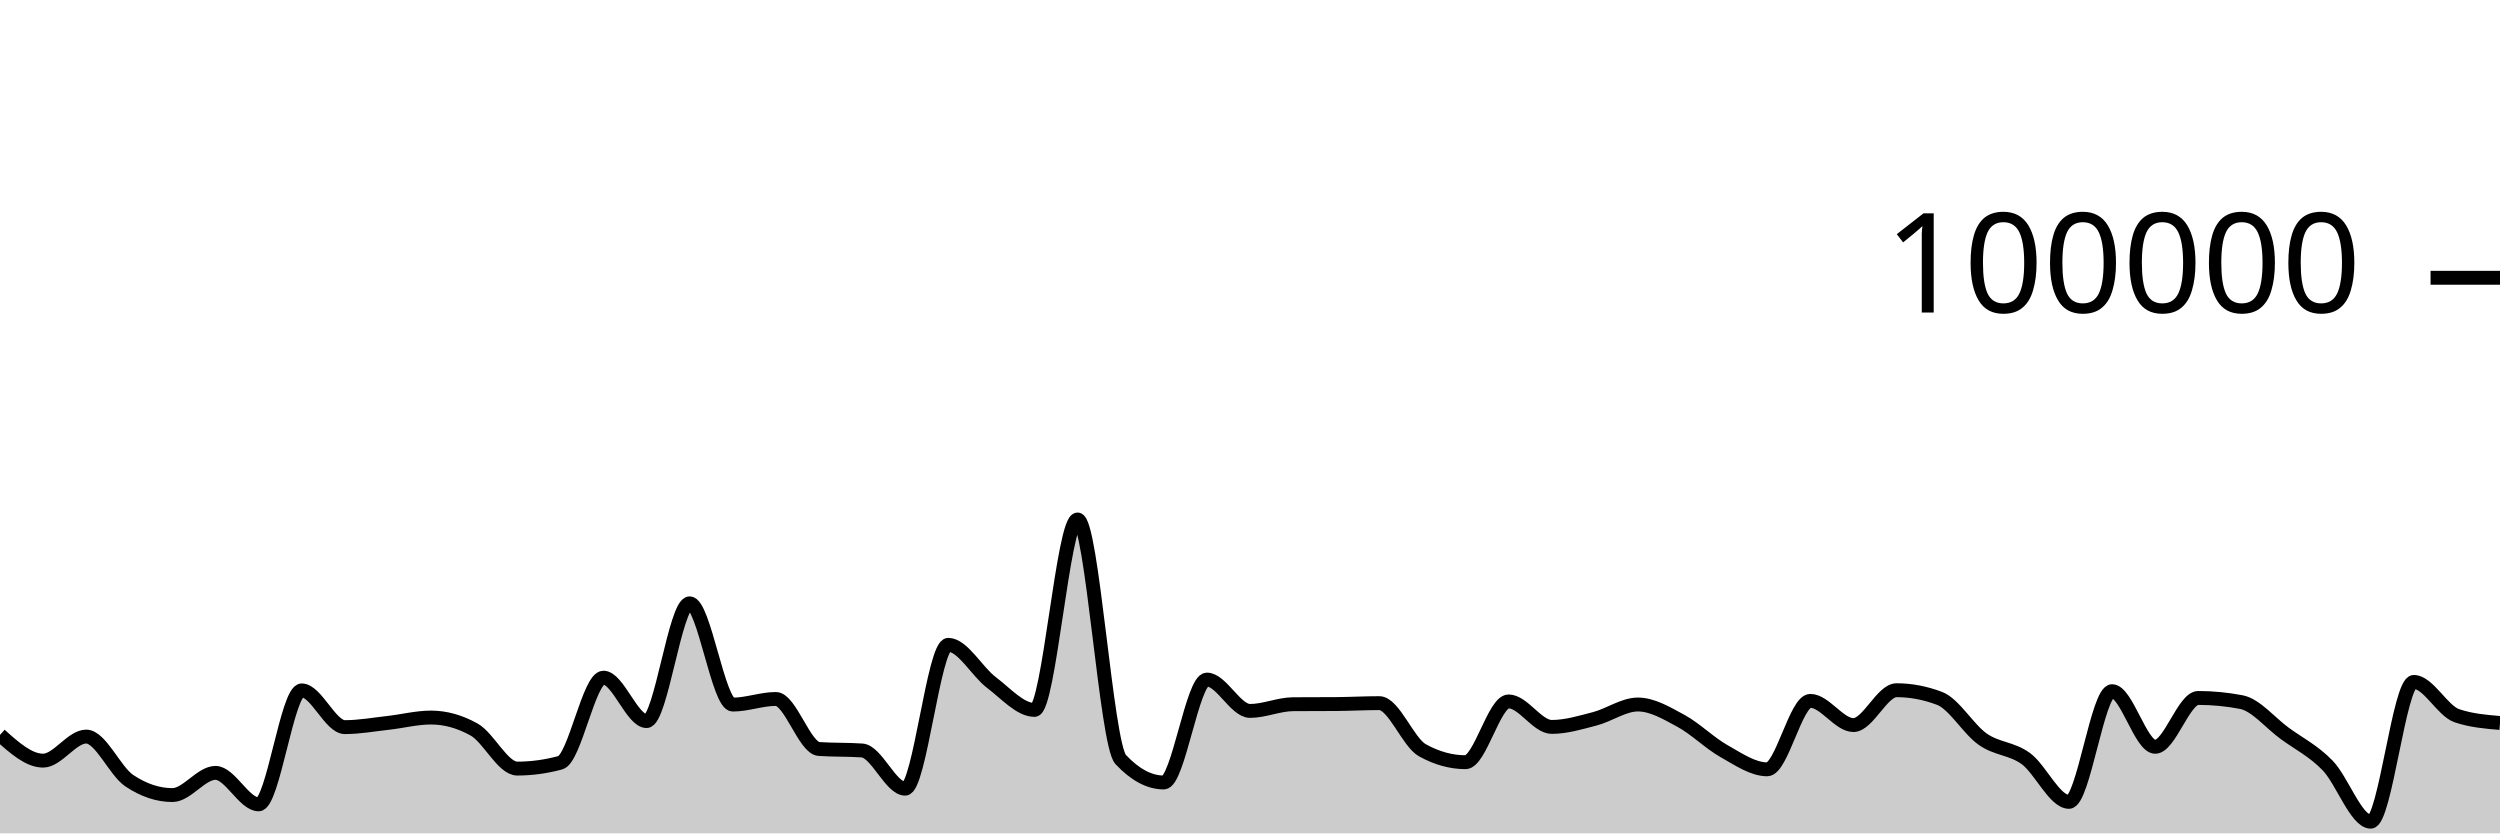
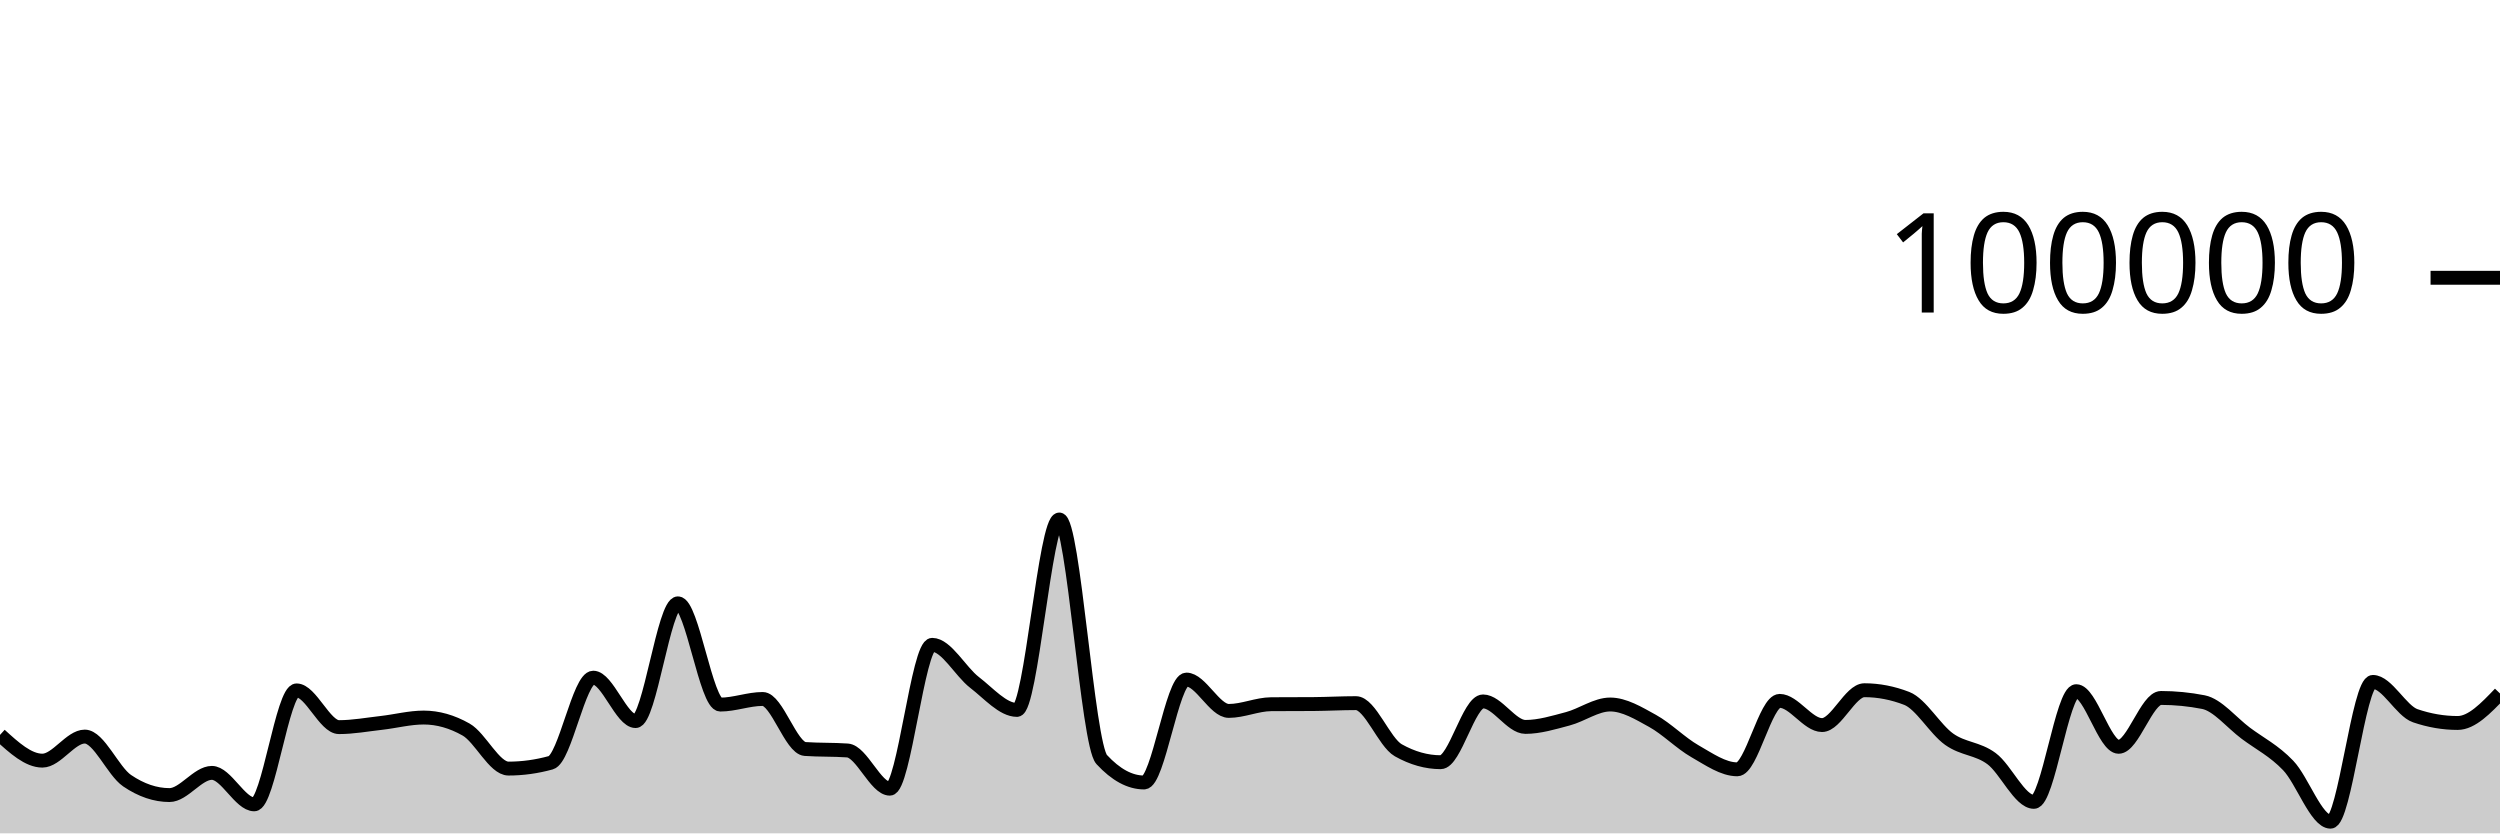
<svg xmlns="http://www.w3.org/2000/svg" viewBox="0 0 180 60">
  <g transform="translate(0,20)">
-     <path class="area" fill="rgba(0, 0, 0, 0.2)" d="M0,32.914C1.034,33.84,2.069,34.766,3.103,34.766C4.138,34.766,5.172,33.033,6.207,33.033C7.241,33.033,8.276,35.519,9.31,36.21C10.345,36.9,11.379,37.245,12.414,37.245C13.448,37.245,14.483,35.647,15.517,35.647C16.552,35.647,17.586,37.913,18.621,37.913C19.655,37.913,20.69,29.709,21.724,29.709C22.759,29.709,23.793,32.353,24.828,32.353C25.862,32.353,26.897,32.164,27.931,32.049C28.966,31.934,30,31.663,31.034,31.663C32.069,31.663,33.103,31.951,34.138,32.528C35.172,33.104,36.207,35.338,37.241,35.338C38.276,35.338,39.31,35.197,40.345,34.916C41.379,34.634,42.414,28.792,43.448,28.792C44.483,28.792,45.517,31.918,46.552,31.918C47.586,31.918,48.621,23.44,49.655,23.44C50.69,23.44,51.724,30.73,52.759,30.73C53.793,30.73,54.828,30.326,55.862,30.326C56.897,30.326,57.931,33.858,58.966,33.928C60,33.998,61.034,33.963,62.069,34.034C63.103,34.104,64.138,36.785,65.172,36.785C66.207,36.785,67.241,26.428,68.276,26.428C69.31,26.428,70.345,28.356,71.379,29.137C72.414,29.918,73.448,31.114,74.483,31.114C75.517,31.114,76.552,17.403,77.586,17.403C78.621,17.403,79.655,33.585,80.69,34.686C81.724,35.787,82.759,36.338,83.793,36.338C84.828,36.338,85.862,28.929,86.897,28.929C87.931,28.929,88.966,31.186,90,31.186C91.034,31.186,92.069,30.711,93.103,30.703C94.138,30.695,95.172,30.699,96.207,30.692C97.241,30.684,98.276,30.626,99.31,30.626C100.345,30.626,101.379,33.447,102.414,34.02C103.448,34.592,104.483,34.878,105.517,34.878C106.552,34.878,107.586,30.502,108.621,30.502C109.655,30.502,110.69,32.338,111.724,32.338C112.759,32.338,113.793,32.022,114.828,31.753C115.862,31.484,116.897,30.724,117.931,30.724C118.966,30.724,120,31.345,121.034,31.905C122.069,32.466,123.103,33.505,124.138,34.086C125.172,34.667,126.207,35.391,127.241,35.391C128.276,35.391,129.31,30.463,130.345,30.463C131.379,30.463,132.414,32.205,133.448,32.205C134.483,32.205,135.517,29.696,136.552,29.696C137.586,29.696,138.621,29.893,139.655,30.286C140.69,30.68,141.724,32.502,142.759,33.224C143.793,33.947,144.828,33.868,145.862,34.62C146.897,35.371,147.931,37.734,148.966,37.734C150,37.734,151.034,29.765,152.069,29.765C153.103,29.765,154.138,33.77,155.172,33.77C156.207,33.77,157.241,30.253,158.276,30.253C159.31,30.253,160.345,30.353,161.379,30.552C162.414,30.751,163.448,32.031,164.483,32.791C165.517,33.55,166.552,34.048,167.586,35.11C168.621,36.171,169.655,39.162,170.69,39.162C171.724,39.162,172.759,29.098,173.793,29.098C174.828,29.098,175.862,31.186,176.897,31.533C177.931,31.881,178.966,31.968,180,32.054L180,40C178.966,40,177.931,40,176.897,40C175.862,40,174.828,40,173.793,40C172.759,40,171.724,40,170.69,40C169.655,40,168.621,40,167.586,40C166.552,40,165.517,40,164.483,40C163.448,40,162.414,40,161.379,40C160.345,40,159.31,40,158.276,40C157.241,40,156.207,40,155.172,40C154.138,40,153.103,40,152.069,40C151.034,40,150,40,148.966,40C147.931,40,146.897,40,145.862,40C144.828,40,143.793,40,142.759,40C141.724,40,140.69,40,139.655,40C138.621,40,137.586,40,136.552,40C135.517,40,134.483,40,133.448,40C132.414,40,131.379,40,130.345,40C129.31,40,128.276,40,127.241,40C126.207,40,125.172,40,124.138,40C123.103,40,122.069,40,121.034,40C120,40,118.966,40,117.931,40C116.897,40,115.862,40,114.828,40C113.793,40,112.759,40,111.724,40C110.69,40,109.655,40,108.621,40C107.586,40,106.552,40,105.517,40C104.483,40,103.448,40,102.414,40C101.379,40,100.345,40,99.31,40C98.276,40,97.241,40,96.207,40C95.172,40,94.138,40,93.103,40C92.069,40,91.034,40,90,40C88.966,40,87.931,40,86.897,40C85.862,40,84.828,40,83.793,40C82.759,40,81.724,40,80.69,40C79.655,40,78.621,40,77.586,40C76.552,40,75.517,40,74.483,40C73.448,40,72.414,40,71.379,40C70.345,40,69.31,40,68.276,40C67.241,40,66.207,40,65.172,40C64.138,40,63.103,40,62.069,40C61.034,40,60,40,58.966,40C57.931,40,56.897,40,55.862,40C54.828,40,53.793,40,52.759,40C51.724,40,50.69,40,49.655,40C48.621,40,47.586,40,46.552,40C45.517,40,44.483,40,43.448,40C42.414,40,41.379,40,40.345,40C39.31,40,38.276,40,37.241,40C36.207,40,35.172,40,34.138,40C33.103,40,32.069,40,31.034,40C30,40,28.966,40,27.931,40C26.897,40,25.862,40,24.828,40C23.793,40,22.759,40,21.724,40C20.69,40,19.655,40,18.621,40C17.586,40,16.552,40,15.517,40C14.483,40,13.448,40,12.414,40C11.379,40,10.345,40,9.31,40C8.276,40,7.241,40,6.207,40C5.172,40,4.138,40,3.103,40C2.069,40,1.034,40,0,40Z" />
-     <path class="line" stroke="black" fill="none" d="M0,32.914C1.034,33.84,2.069,34.766,3.103,34.766C4.138,34.766,5.172,33.033,6.207,33.033C7.241,33.033,8.276,35.519,9.31,36.21C10.345,36.9,11.379,37.245,12.414,37.245C13.448,37.245,14.483,35.647,15.517,35.647C16.552,35.647,17.586,37.913,18.621,37.913C19.655,37.913,20.69,29.709,21.724,29.709C22.759,29.709,23.793,32.353,24.828,32.353C25.862,32.353,26.897,32.164,27.931,32.049C28.966,31.934,30,31.663,31.034,31.663C32.069,31.663,33.103,31.951,34.138,32.528C35.172,33.104,36.207,35.338,37.241,35.338C38.276,35.338,39.31,35.197,40.345,34.916C41.379,34.634,42.414,28.792,43.448,28.792C44.483,28.792,45.517,31.918,46.552,31.918C47.586,31.918,48.621,23.44,49.655,23.44C50.69,23.44,51.724,30.73,52.759,30.73C53.793,30.73,54.828,30.326,55.862,30.326C56.897,30.326,57.931,33.858,58.966,33.928C60,33.998,61.034,33.963,62.069,34.034C63.103,34.104,64.138,36.785,65.172,36.785C66.207,36.785,67.241,26.428,68.276,26.428C69.31,26.428,70.345,28.356,71.379,29.137C72.414,29.918,73.448,31.114,74.483,31.114C75.517,31.114,76.552,17.403,77.586,17.403C78.621,17.403,79.655,33.585,80.69,34.686C81.724,35.787,82.759,36.338,83.793,36.338C84.828,36.338,85.862,28.929,86.897,28.929C87.931,28.929,88.966,31.186,90,31.186C91.034,31.186,92.069,30.711,93.103,30.703C94.138,30.695,95.172,30.699,96.207,30.692C97.241,30.684,98.276,30.626,99.31,30.626C100.345,30.626,101.379,33.447,102.414,34.02C103.448,34.592,104.483,34.878,105.517,34.878C106.552,34.878,107.586,30.502,108.621,30.502C109.655,30.502,110.69,32.338,111.724,32.338C112.759,32.338,113.793,32.022,114.828,31.753C115.862,31.484,116.897,30.724,117.931,30.724C118.966,30.724,120,31.345,121.034,31.905C122.069,32.466,123.103,33.505,124.138,34.086C125.172,34.667,126.207,35.391,127.241,35.391C128.276,35.391,129.31,30.463,130.345,30.463C131.379,30.463,132.414,32.205,133.448,32.205C134.483,32.205,135.517,29.696,136.552,29.696C137.586,29.696,138.621,29.893,139.655,30.286C140.69,30.68,141.724,32.502,142.759,33.224C143.793,33.947,144.828,33.868,145.862,34.62C146.897,35.371,147.931,37.734,148.966,37.734C150,37.734,151.034,29.765,152.069,29.765C153.103,29.765,154.138,33.77,155.172,33.77C156.207,33.77,157.241,30.253,158.276,30.253C159.31,30.253,160.345,30.353,161.379,30.552C162.414,30.751,163.448,32.031,164.483,32.791C165.517,33.55,166.552,34.048,167.586,35.11C168.621,36.171,169.655,39.162,170.69,39.162C171.724,39.162,172.759,29.098,173.793,29.098C174.828,29.098,175.862,31.186,176.897,31.533C177.931,31.881,178.966,31.968,180,32.054" />
+     <path class="area" fill="rgba(0, 0, 0, 0.2)" d="M0,32.914C1.017,33.84,2.034,34.766,3.051,34.766C4.068,34.766,5.085,33.033,6.102,33.033C7.119,33.033,8.136,35.519,9.153,36.21C10.169,36.9,11.186,37.245,12.203,37.245C13.22,37.245,14.237,35.647,15.254,35.647C16.271,35.647,17.288,37.913,18.305,37.913C19.322,37.913,20.339,29.709,21.356,29.709C22.373,29.709,23.39,32.353,24.407,32.353C25.424,32.353,26.441,32.164,27.458,32.049C28.475,31.934,29.492,31.663,30.508,31.663C31.525,31.663,32.542,31.951,33.559,32.528C34.576,33.104,35.593,35.338,36.61,35.338C37.627,35.338,38.644,35.197,39.661,34.916C40.678,34.634,41.695,28.792,42.712,28.792C43.729,28.792,44.746,31.918,45.763,31.918C46.78,31.918,47.797,23.44,48.814,23.44C49.831,23.44,50.847,30.73,51.864,30.73C52.881,30.73,53.898,30.326,54.915,30.326C55.932,30.326,56.949,33.858,57.966,33.928C58.983,33.998,60,33.963,61.017,34.034C62.034,34.104,63.051,36.785,64.068,36.785C65.085,36.785,66.102,26.428,67.119,26.428C68.136,26.428,69.153,28.356,70.169,29.137C71.186,29.918,72.203,31.114,73.22,31.114C74.237,31.114,75.254,17.403,76.271,17.403C77.288,17.403,78.305,33.585,79.322,34.686C80.339,35.787,81.356,36.338,82.373,36.338C83.39,36.338,84.407,28.929,85.424,28.929C86.441,28.929,87.458,31.186,88.475,31.186C89.492,31.186,90.508,30.711,91.525,30.703C92.542,30.695,93.559,30.699,94.576,30.692C95.593,30.684,96.61,30.626,97.627,30.626C98.644,30.626,99.661,33.447,100.678,34.02C101.695,34.592,102.712,34.878,103.729,34.878C104.746,34.878,105.763,30.502,106.78,30.502C107.797,30.502,108.814,32.338,109.831,32.338C110.847,32.338,111.864,32.022,112.881,31.753C113.898,31.484,114.915,30.724,115.932,30.724C116.949,30.724,117.966,31.345,118.983,31.905C120,32.466,121.017,33.505,122.034,34.086C123.051,34.667,124.068,35.391,125.085,35.391C126.102,35.391,127.119,30.463,128.136,30.463C129.153,30.463,130.169,32.205,131.186,32.205C132.203,32.205,133.22,29.696,134.237,29.696C135.254,29.696,136.271,29.893,137.288,30.286C138.305,30.68,139.322,32.502,140.339,33.224C141.356,33.947,142.373,33.868,143.39,34.62C144.407,35.371,145.424,37.734,146.441,37.734C147.458,37.734,148.475,29.765,149.492,29.765C150.508,29.765,151.525,33.77,152.542,33.77C153.559,33.77,154.576,30.253,155.593,30.253C156.61,30.253,157.627,30.353,158.644,30.552C159.661,30.751,160.678,32.031,161.695,32.791C162.712,33.55,163.729,34.048,164.746,35.11C165.763,36.171,166.78,39.162,167.797,39.162C168.814,39.162,169.831,29.098,170.847,29.098C171.864,29.098,172.881,31.186,173.898,31.533C174.915,31.881,175.932,32.054,176.949,32.054C177.966,32.054,178.983,30.992,180,29.93L180,40C178.983,40,177.966,40,176.949,40C175.932,40,174.915,40,173.898,40C172.881,40,171.864,40,170.847,40C169.831,40,168.814,40,167.797,40C166.78,40,165.763,40,164.746,40C163.729,40,162.712,40,161.695,40C160.678,40,159.661,40,158.644,40C157.627,40,156.61,40,155.593,40C154.576,40,153.559,40,152.542,40C151.525,40,150.508,40,149.492,40C148.475,40,147.458,40,146.441,40C145.424,40,144.407,40,143.39,40C142.373,40,141.356,40,140.339,40C139.322,40,138.305,40,137.288,40C136.271,40,135.254,40,134.237,40C133.22,40,132.203,40,131.186,40C130.169,40,129.153,40,128.136,40C127.119,40,126.102,40,125.085,40C124.068,40,123.051,40,122.034,40C121.017,40,120,40,118.983,40C117.966,40,116.949,40,115.932,40C114.915,40,113.898,40,112.881,40C111.864,40,110.847,40,109.831,40C108.814,40,107.797,40,106.78,40C105.763,40,104.746,40,103.729,40C102.712,40,101.695,40,100.678,40C99.661,40,98.644,40,97.627,40C96.61,40,95.593,40,94.576,40C93.559,40,92.542,40,91.525,40C90.508,40,89.492,40,88.475,40C87.458,40,86.441,40,85.424,40C84.407,40,83.39,40,82.373,40C81.356,40,80.339,40,79.322,40C78.305,40,77.288,40,76.271,40C75.254,40,74.237,40,73.22,40C72.203,40,71.186,40,70.169,40C69.153,40,68.136,40,67.119,40C66.102,40,65.085,40,64.068,40C63.051,40,62.034,40,61.017,40C60,40,58.983,40,57.966,40C56.949,40,55.932,40,54.915,40C53.898,40,52.881,40,51.864,40C50.847,40,49.831,40,48.814,40C47.797,40,46.78,40,45.763,40C44.746,40,43.729,40,42.712,40C41.695,40,40.678,40,39.661,40C38.644,40,37.627,40,36.61,40C35.593,40,34.576,40,33.559,40C32.542,40,31.525,40,30.508,40C29.492,40,28.475,40,27.458,40C26.441,40,25.424,40,24.407,40C23.39,40,22.373,40,21.356,40C20.339,40,19.322,40,18.305,40C17.288,40,16.271,40,15.254,40C14.237,40,13.22,40,12.203,40C11.186,40,10.169,40,9.153,40C8.136,40,7.119,40,6.102,40C5.085,40,4.068,40,3.051,40C2.034,40,1.017,40,0,40Z" />
+     <path class="line" stroke="black" fill="none" d="M0,32.914C1.017,33.84,2.034,34.766,3.051,34.766C4.068,34.766,5.085,33.033,6.102,33.033C7.119,33.033,8.136,35.519,9.153,36.21C10.169,36.9,11.186,37.245,12.203,37.245C13.22,37.245,14.237,35.647,15.254,35.647C16.271,35.647,17.288,37.913,18.305,37.913C19.322,37.913,20.339,29.709,21.356,29.709C22.373,29.709,23.39,32.353,24.407,32.353C25.424,32.353,26.441,32.164,27.458,32.049C28.475,31.934,29.492,31.663,30.508,31.663C31.525,31.663,32.542,31.951,33.559,32.528C34.576,33.104,35.593,35.338,36.61,35.338C37.627,35.338,38.644,35.197,39.661,34.916C40.678,34.634,41.695,28.792,42.712,28.792C43.729,28.792,44.746,31.918,45.763,31.918C46.78,31.918,47.797,23.44,48.814,23.44C49.831,23.44,50.847,30.73,51.864,30.73C52.881,30.73,53.898,30.326,54.915,30.326C55.932,30.326,56.949,33.858,57.966,33.928C58.983,33.998,60,33.963,61.017,34.034C62.034,34.104,63.051,36.785,64.068,36.785C65.085,36.785,66.102,26.428,67.119,26.428C68.136,26.428,69.153,28.356,70.169,29.137C71.186,29.918,72.203,31.114,73.22,31.114C74.237,31.114,75.254,17.403,76.271,17.403C77.288,17.403,78.305,33.585,79.322,34.686C80.339,35.787,81.356,36.338,82.373,36.338C83.39,36.338,84.407,28.929,85.424,28.929C86.441,28.929,87.458,31.186,88.475,31.186C89.492,31.186,90.508,30.711,91.525,30.703C92.542,30.695,93.559,30.699,94.576,30.692C95.593,30.684,96.61,30.626,97.627,30.626C98.644,30.626,99.661,33.447,100.678,34.02C101.695,34.592,102.712,34.878,103.729,34.878C104.746,34.878,105.763,30.502,106.78,30.502C107.797,30.502,108.814,32.338,109.831,32.338C110.847,32.338,111.864,32.022,112.881,31.753C113.898,31.484,114.915,30.724,115.932,30.724C116.949,30.724,117.966,31.345,118.983,31.905C120,32.466,121.017,33.505,122.034,34.086C123.051,34.667,124.068,35.391,125.085,35.391C126.102,35.391,127.119,30.463,128.136,30.463C129.153,30.463,130.169,32.205,131.186,32.205C132.203,32.205,133.22,29.696,134.237,29.696C135.254,29.696,136.271,29.893,137.288,30.286C138.305,30.68,139.322,32.502,140.339,33.224C141.356,33.947,142.373,33.868,143.39,34.62C144.407,35.371,145.424,37.734,146.441,37.734C147.458,37.734,148.475,29.765,149.492,29.765C150.508,29.765,151.525,33.77,152.542,33.77C153.559,33.77,154.576,30.253,155.593,30.253C156.61,30.253,157.627,30.353,158.644,30.552C159.661,30.751,160.678,32.031,161.695,32.791C162.712,33.55,163.729,34.048,164.746,35.11C165.763,36.171,166.78,39.162,167.797,39.162C168.814,39.162,169.831,29.098,170.847,29.098C171.864,29.098,172.881,31.186,173.898,31.533C174.915,31.881,175.932,32.054,176.949,32.054C177.966,32.054,178.983,30.992,180,29.93" />
    <path class="axis-ceiling" stroke-width="1" stroke="black" fill="none" d="M175,0L180,0" />
    <text class="axis-ceiling-label" font-family="sans-serif" text-anchor="end" font-size="10px" x="170" y="2.5">100000</text>
  </g>
</svg>
